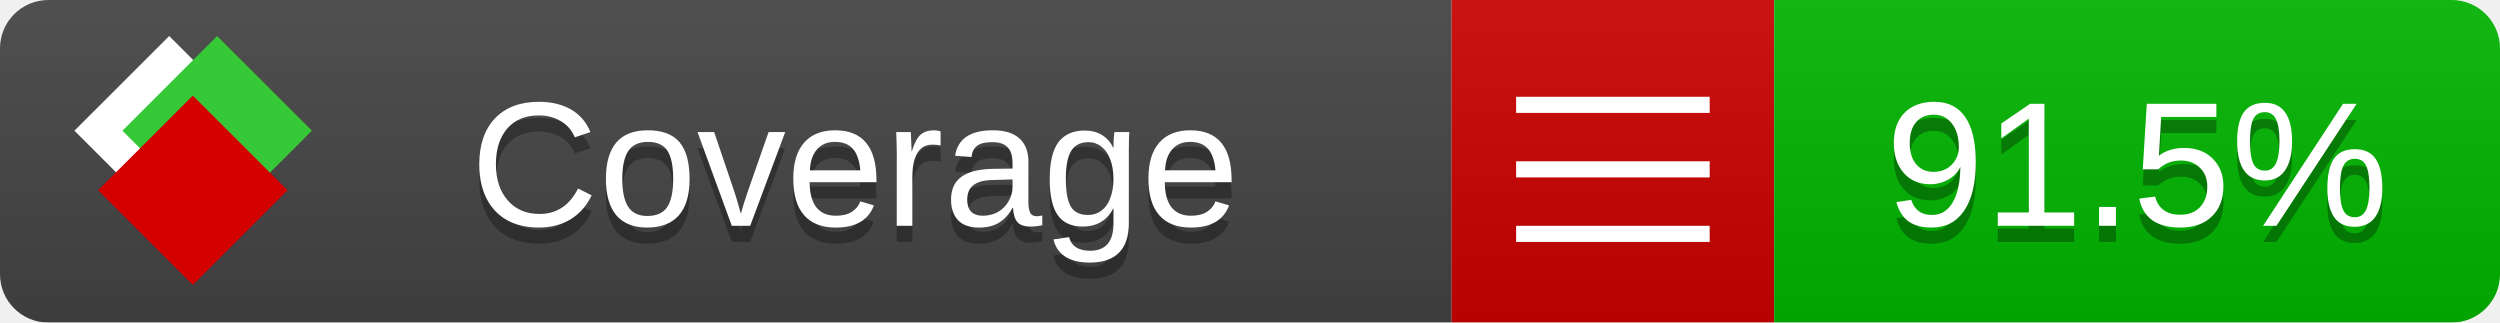
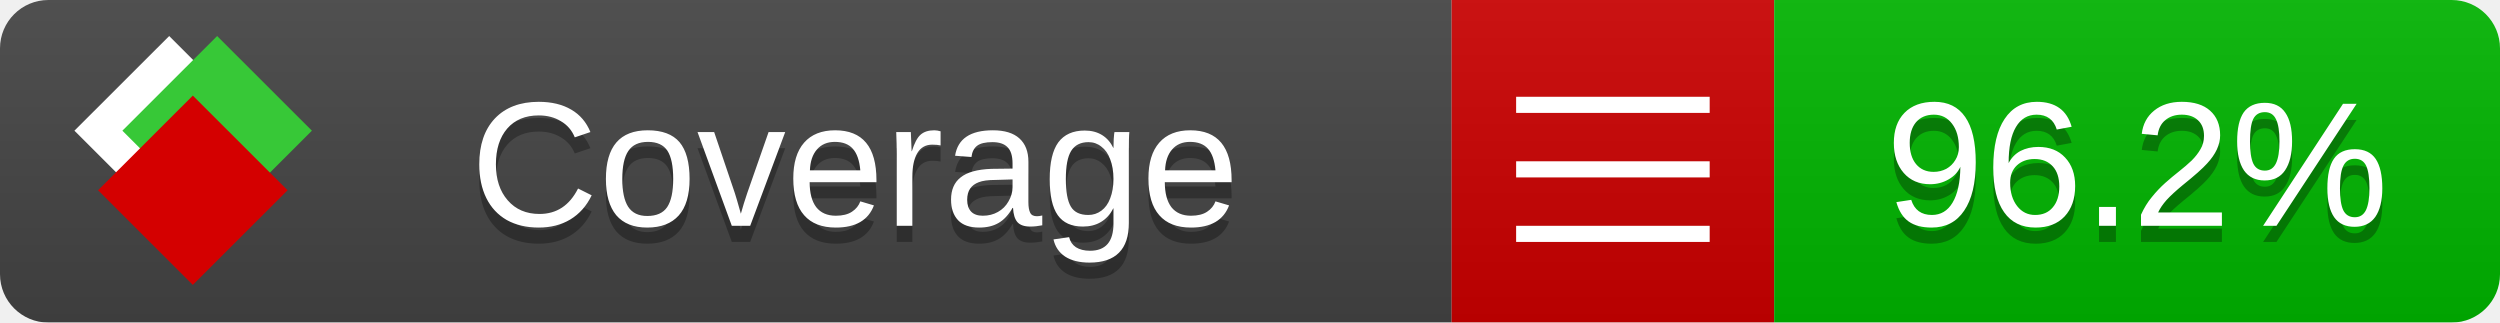
<svg xmlns="http://www.w3.org/2000/svg" xmlns:xlink="http://www.w3.org/1999/xlink" width="155" height="20">
  <style type="text/css">
          
            @keyframes fade1 {
                0% { visibility: visible; opacity: 1; }
               27% { visibility: visible; opacity: 1; }
               33% { visibility: hidden; opacity: 0; }
               60% { visibility: hidden; opacity: 0; }
               66% { visibility: hidden; opacity: 0; }
               93% { visibility: hidden; opacity: 0; }
              100% { visibility: visible; opacity: 1; }
            }
            @keyframes fade2 {
                0% { visibility: hidden; opacity: 0; }
               27% { visibility: hidden; opacity: 0; }
               33% { visibility: visible; opacity: 1; }
               60% { visibility: visible; opacity: 1; }
               66% { visibility: hidden; opacity: 0; }
               93% { visibility: hidden; opacity: 0; }
              100% { visibility: hidden; opacity: 0; }
            }
            @keyframes fade3 {
                0% { visibility: hidden; opacity: 0; }
               27% { visibility: hidden; opacity: 0; }
               33% { visibility: hidden; opacity: 0; }
               60% { visibility: hidden; opacity: 0; }
               66% { visibility: visible; opacity: 1; }
               93% { visibility: visible; opacity: 1; }
              100% { visibility: hidden; opacity: 0; }
            }
            .linecoverage {
                animation-duration: 15s;
                animation-name: fade1;
                animation-iteration-count: infinite;
            }
            .branchcoverage {
                animation-duration: 15s;
                animation-name: fade2;
                animation-iteration-count: infinite;
            }
            .methodcoverage {
                animation-duration: 15s;
                animation-name: fade3;
                animation-iteration-count: infinite;
            }
          
    </style>
  <defs>
    <linearGradient id="gradient" x2="0" y2="100%">
      <stop offset="0" stop-color="#bbb" stop-opacity=".1" />
      <stop offset="1" stop-opacity=".1" />
    </linearGradient>
    <linearGradient id="c">
      <stop offset="0" stop-color="#d40000" />
      <stop offset="1" stop-color="#ff2a2a" />
    </linearGradient>
    <linearGradient id="a">
      <stop offset="0" stop-color="#e0e0de" />
      <stop offset="1" stop-color="#fff" />
    </linearGradient>
    <linearGradient id="b">
      <stop offset="0" stop-color="#37c837" />
      <stop offset="1" stop-color="#217821" />
    </linearGradient>
    <linearGradient xlink:href="#a" id="e" x1="106.44" x2="69.96" y1="-11.96" y2="-46.84" gradientTransform="matrix(-.8426 -.00045 -.00045 -.8426 -94.27 -75.82)" gradientUnits="userSpaceOnUse" />
    <linearGradient xlink:href="#b" id="f" x1="56.19" x2="77.97" y1="-23.45" y2="10.62" gradientTransform="matrix(.8426 .00045 .00045 .8426 94.27 75.82)" gradientUnits="userSpaceOnUse" />
    <linearGradient xlink:href="#c" id="g" x1="79.98" x2="132.9" y1="10.79" y2="10.79" gradientTransform="matrix(.8426 .00045 .00045 .8426 94.27 75.82)" gradientUnits="userSpaceOnUse" />
    <mask id="mask">
      <rect width="155" height="20" rx="3" fill="#fff" />
    </mask>
    <g id="icon" transform="matrix(.04486 0 0 .04481 -.48 -.63)">
      <rect width="52.92" height="52.92" x="-109.72" y="-27.13" fill="url(#e)" transform="rotate(-135)" />
      <rect width="52.92" height="52.92" x="70.19" y="-39.18" fill="url(#f)" transform="rotate(45)" />
      <rect width="52.92" height="52.92" x="80.05" y="-15.74" fill="url(#g)" transform="rotate(45)" />
    </g>
  </defs>
  <g mask="url(#mask)">
    <rect x="0" y="0" width="90" height="20" fill="#444" />
    <rect x="90" y="0" width="20" height="20" fill="#c00" />
    <rect x="110" y="0" width="45" height="20" fill="#00B600" />
    <rect x="0" y="0" width="155" height="20" fill="url(#gradient)" />
  </g>
  <g>
    <path class="" stroke="#fff" d="M94 6.5 h12 M94 10.5 h12 M94 14.5 h12" />
  </g>
  <g fill="#fff" text-anchor="middle" font-family="Verdana,Arial,Geneva,sans-serif" font-size="11">
    <a xlink:href="https://github.com/danielpalme/ReportGenerator" target="_top">
      <use xlink:href="#icon" transform="translate(3,1) scale(3.5)" />
    </a>
    <text x="53" y="15" fill="#010101" fill-opacity=".3">Coverage</text>
    <text x="53" y="14" fill="#fff">Coverage</text>
-     <text class="" x="132.5" y="15" fill="#010101" fill-opacity=".3">91.5%</text>
-     <text class="" x="132.5" y="14">91.5%</text>
+     <text class="" x="132.5" y="15" fill="#010101" fill-opacity=".3">96.2%</text>
+     <text class="" x="132.5" y="14">96.2%</text>
  </g>
  <g>
    <rect class="" x="90" y="0" width="65" height="20" fill-opacity="0" />
  </g>
</svg>
